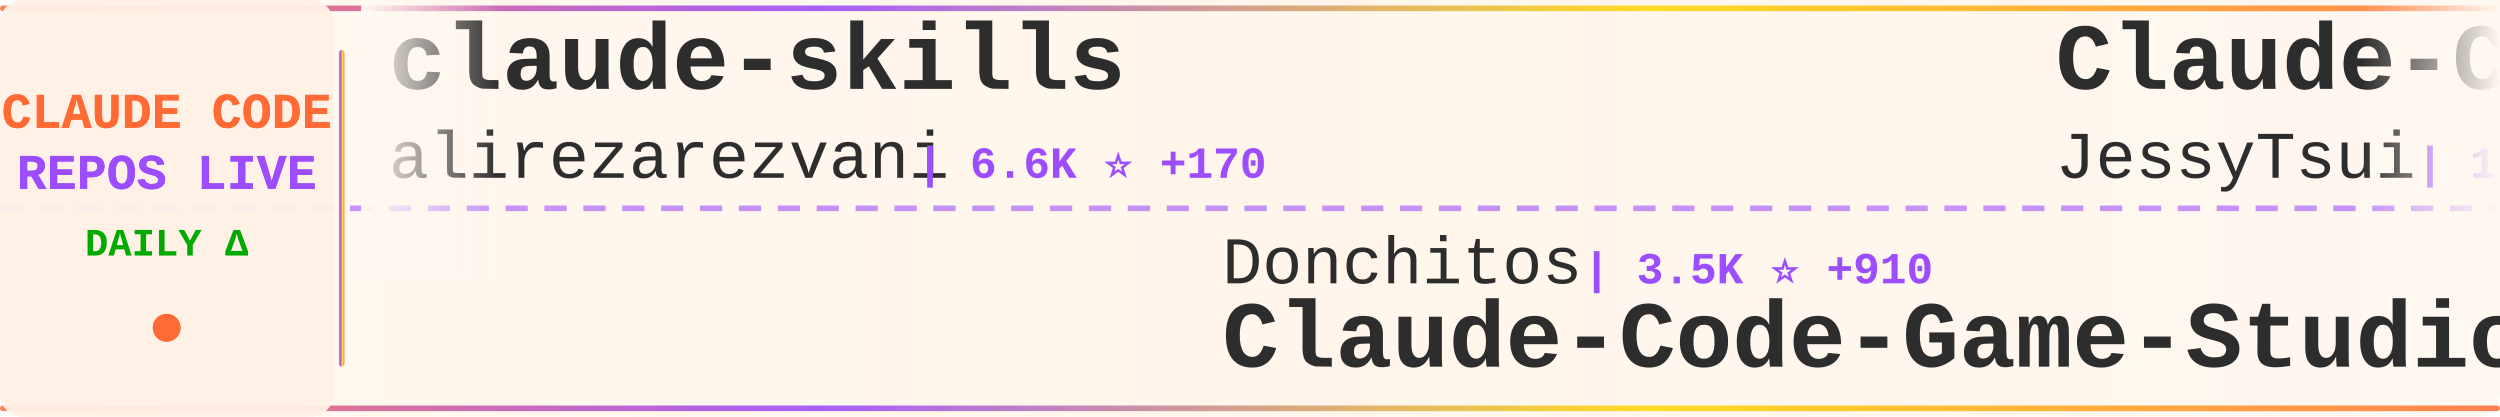
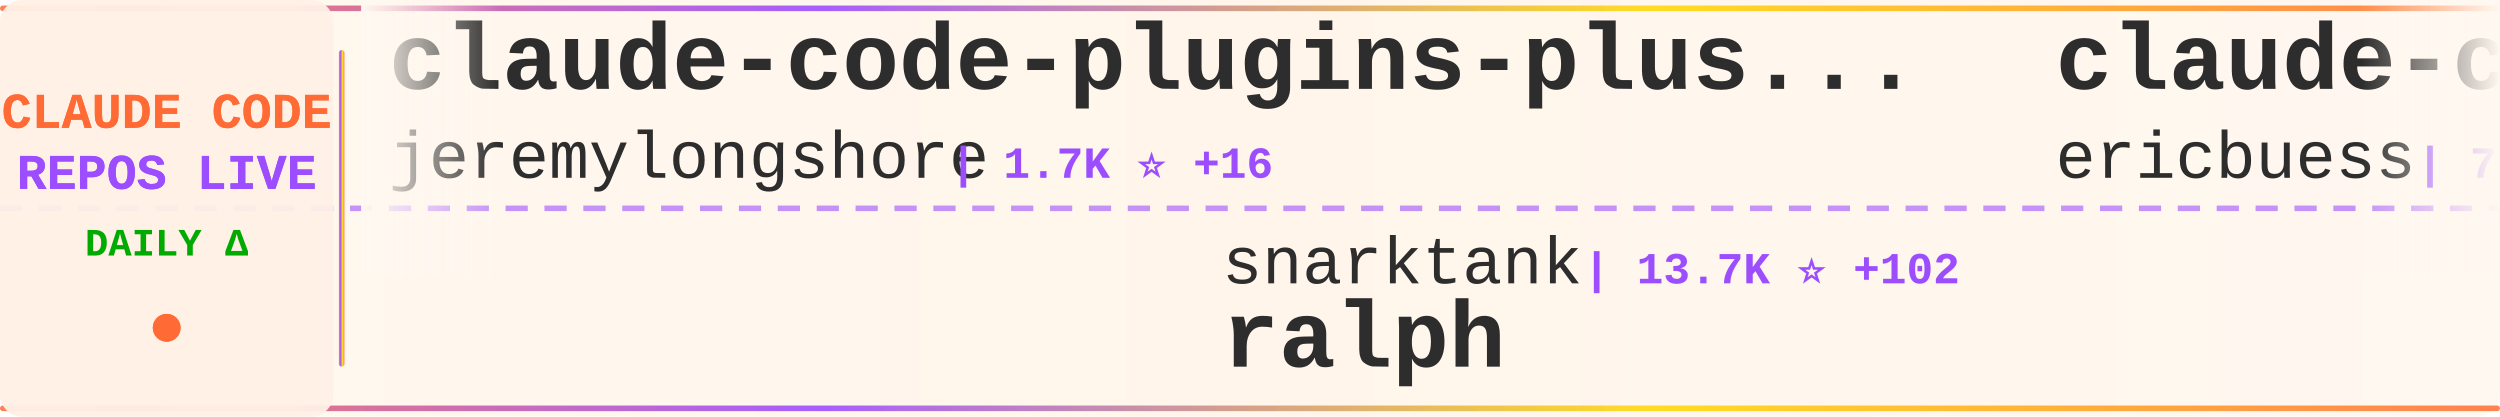
<svg xmlns="http://www.w3.org/2000/svg" width="900" height="150">
  <defs>
    <linearGradient id="tickerBg" x1="0%" y1="0%" x2="100%" y2="0%">
      <stop offset="0%" style="stop-color:#fff8f0;stop-opacity:0.98" />
      <stop offset="50%" style="stop-color:#fff5eb;stop-opacity:1" />
      <stop offset="100%" style="stop-color:#fff8f0;stop-opacity:0.98" />
    </linearGradient>
    <linearGradient id="borderGrad" x1="0%" y1="0%" x2="100%" y2="0%">
      <stop offset="0%" style="stop-color:#FF6B35;stop-opacity:0.85">
        <animate attributeName="stop-opacity" values="0.85;1;0.85" dur="2s" repeatCount="indefinite" />
      </stop>
      <stop offset="33%" style="stop-color:#9C4EFF;stop-opacity:0.9">
        <animate attributeName="stop-opacity" values="0.9;1;0.9" dur="2.2s" repeatCount="indefinite" />
      </stop>
      <stop offset="66%" style="stop-color:#FFD700;stop-opacity:0.85">
        <animate attributeName="stop-opacity" values="0.85;1;0.85" dur="1.8s" repeatCount="indefinite" />
      </stop>
      <stop offset="100%" style="stop-color:#FF6B35;stop-opacity:0.85">
        <animate attributeName="stop-opacity" values="0.85;1;0.85" dur="2s" repeatCount="indefinite" />
      </stop>
    </linearGradient>
    <filter id="textGlow">
      <feGaussianBlur stdDeviation="0.15" result="coloredBlur" />
      <feMerge>
        <feMergeNode in="coloredBlur" />
        <feMergeNode in="SourceGraphic" />
      </feMerge>
    </filter>
    <filter id="metricGlow">
      <feGaussianBlur stdDeviation="0.2" result="coloredBlur" />
      <feMerge>
        <feMergeNode in="coloredBlur" />
        <feMergeNode in="SourceGraphic" />
      </feMerge>
    </filter>
    <linearGradient id="leftFade" x1="0%" y1="0%" x2="100%" y2="0%">
      <stop offset="0%" style="stop-color:#fff8f0;stop-opacity:1" />
      <stop offset="100%" style="stop-color:#fff8f0;stop-opacity:0" />
    </linearGradient>
    <linearGradient id="rightFade" x1="0%" y1="0%" x2="100%" y2="0%">
      <stop offset="0%" style="stop-color:#fff8f0;stop-opacity:0" />
      <stop offset="100%" style="stop-color:#fff8f0;stop-opacity:1" />
    </linearGradient>
  </defs>
  <rect width="900" height="150" fill="url(#tickerBg)" rx="8" />
  <rect x="0" y="2" width="900" height="2" fill="url(#borderGrad)" rx="1" />
  <rect x="0" y="146" width="900" height="2" fill="url(#borderGrad)" rx="1" />
  <line x1="0" y1="75" x2="900" y2="75" stroke="#9C4EFF" stroke-width="2" stroke-dasharray="8 6" opacity="0.6" />
  <rect x="0" y="0" width="120" height="150" fill="#fff0e6" opacity="0.95" rx="8" />
  <text x="60" y="46" font-family="'Courier New', monospace" font-size="18" font-weight="bold" fill="#FF6B35" text-anchor="middle" filter="url(#textGlow)">
    CLAUDE CODE
  </text>
  <text x="60" y="68" font-family="'Courier New', monospace" font-size="18" font-weight="bold" fill="#9C4EFF" text-anchor="middle" filter="url(#textGlow)">
    REPOS LIVE
  </text>
  <text x="60" y="92" font-family="'Courier New', monospace" font-size="14" font-weight="bold" fill="#00aa00" text-anchor="middle">
    DAILY Δ
  </text>
  <circle cx="60" cy="118" r="5" fill="#FF6B35" filter="url(#metricGlow)">
    <animate attributeName="r" values="4;6;4" dur="1.5s" repeatCount="indefinite" />
    <animate attributeName="opacity" values="0.6;1;0.6" dur="1.5s" repeatCount="indefinite" />
  </circle>
  <rect x="122" y="18" width="2" height="114" fill="url(#borderGrad)" rx="1" />
  <clipPath id="tickerClip">
    <rect x="130" y="0" width="770" height="150" />
  </clipPath>
  <g clip-path="url(#tickerClip)">
    <g id="tickerItems">
      <animateTransform attributeName="transform" attributeType="XML" type="translate" from="0 0" to="-3000 0" dur="54s" repeatCount="indefinite" />
      <g transform="translate(0, 0)">
-         <text x="140" y="32" font-family="'Courier New', monospace" font-size="34" font-weight="bold" fill="#2d2d2d">claude-skills</text>
-         <text x="140" y="64" font-family="'Courier New', monospace" font-size="24" font-weight="normal" fill="#2d2d2d" opacity="1.0">alirezarezvani</text>
-         <text x="330" y="64" font-family="'Courier New', monospace" font-size="16" font-weight="bold" fill="#9C4EFF"> | 6.6K ⭐ +170</text>
+         <text x="140" y="32" font-family="'Courier New', monospace" font-size="34" font-weight="bold" fill="#2d2d2d">claude-code-plugins-plus...</text>
+         <text x="140" y="64" font-family="'Courier New', monospace" font-size="24" font-weight="normal" fill="#2d2d2d" opacity="1.0">jeremylongshore</text>
+         <text x="342" y="64" font-family="'Courier New', monospace" font-size="16" font-weight="bold" fill="#9C4EFF"> | 1.7K ⭐ +16</text>
      </g>
      <g transform="translate(300, 0)">
-         <text x="140" y="102" font-family="'Courier New', monospace" font-size="24" font-weight="normal" fill="#2d2d2d" opacity="1.0">Donchitos</text>
-         <text x="270" y="102" font-family="'Courier New', monospace" font-size="16" font-weight="bold" fill="#9C4EFF"> | 3.5K ⭐ +910</text>
-         <text x="140" y="132" font-family="'Courier New', monospace" font-size="34" font-weight="bold" fill="#2d2d2d">Claude-Code-Game-Studios</text>
+         <text x="140" y="102" font-family="'Courier New', monospace" font-size="24" font-weight="normal" fill="#2d2d2d" opacity="1.0">snarktank</text>
+         <text x="270" y="102" font-family="'Courier New', monospace" font-size="16" font-weight="bold" fill="#9C4EFF"> | 13.7K ⭐ +102</text>
+         <text x="140" y="132" font-family="'Courier New', monospace" font-size="34" font-weight="bold" fill="#2d2d2d">ralph</text>
      </g>
      <g transform="translate(600, 0)">
-         <text x="140" y="32" font-family="'Courier New', monospace" font-size="34" font-weight="bold" fill="#2d2d2d">Claude-Code-Remote</text>
-         <text x="140" y="64" font-family="'Courier New', monospace" font-size="24" font-weight="normal" fill="#2d2d2d" opacity="1.0">JessyTsui</text>
-         <text x="270" y="64" font-family="'Courier New', monospace" font-size="16" font-weight="bold" fill="#9C4EFF"> | 1.2K ⭐ +3</text>
+         <text x="140" y="32" font-family="'Courier New', monospace" font-size="34" font-weight="bold" fill="#2d2d2d">claude-code-docs</text>
+         <text x="140" y="64" font-family="'Courier New', monospace" font-size="24" font-weight="normal" fill="#2d2d2d" opacity="1.0">ericbuess</text>
+         <text x="270" y="64" font-family="'Courier New', monospace" font-size="16" font-weight="bold" fill="#9C4EFF"> | 751 ⭐ +2</text>
      </g>
      <g transform="translate(900, 0)">
-         <text x="140" y="102" font-family="'Courier New', monospace" font-size="24" font-weight="normal" fill="#2d2d2d" opacity="1.0">cixingguangming55555</text>
-         <text x="402" y="102" font-family="'Courier New', monospace" font-size="16" font-weight="bold" fill="#9C4EFF"> | 2.5K ⭐</text>
-         <text x="140" y="132" font-family="'Courier New', monospace" font-size="34" font-weight="bold" fill="#2d2d2d">wechat-bot</text>
+         <text x="140" y="102" font-family="'Courier New', monospace" font-size="24" font-weight="normal" fill="#2d2d2d" opacity="1.0">fuergaosi233</text>
+         <text x="306" y="102" font-family="'Courier New', monospace" font-size="16" font-weight="bold" fill="#9C4EFF"> | 2.2K ⭐ +8</text>
+         <text x="140" y="132" font-family="'Courier New', monospace" font-size="34" font-weight="bold" fill="#2d2d2d">claude-code-proxy</text>
      </g>
      <g transform="translate(1200, 0)">
-         <text x="140" y="32" font-family="'Courier New', monospace" font-size="34" font-weight="bold" fill="#2d2d2d">free-claude-code</text>
-         <text x="140" y="64" font-family="'Courier New', monospace" font-size="24" font-weight="normal" fill="#2d2d2d" opacity="1.0">Alishahryar1</text>
-         <text x="306" y="64" font-family="'Courier New', monospace" font-size="16" font-weight="bold" fill="#9C4EFF"> | 1.1K ⭐ +18</text>
+         <text x="140" y="32" font-family="'Courier New', monospace" font-size="34" font-weight="bold" fill="#2d2d2d">claude-agent-sdk-demos</text>
+         <text x="140" y="64" font-family="'Courier New', monospace" font-size="24" font-weight="normal" fill="#2d2d2d" opacity="1.0">anthropics</text>
+         <text x="282" y="64" font-family="'Courier New', monospace" font-size="16" font-weight="bold" fill="#9C4EFF"> | 1.8K ⭐ +16</text>
      </g>
      <g transform="translate(1500, 0)">
-         <text x="140" y="102" font-family="'Courier New', monospace" font-size="24" font-weight="normal" fill="#2d2d2d" opacity="1.0">zhukunpenglinyutong</text>
-         <text x="390" y="102" font-family="'Courier New', monospace" font-size="16" font-weight="bold" fill="#9C4EFF"> | 2.1K ⭐ +18</text>
-         <text x="140" y="132" font-family="'Courier New', monospace" font-size="34" font-weight="bold" fill="#2d2d2d">idea-claude-code-gui</text>
+         <text x="140" y="102" font-family="'Courier New', monospace" font-size="24" font-weight="normal" fill="#2d2d2d" opacity="1.0">wanshuiyin</text>
+         <text x="282" y="102" font-family="'Courier New', monospace" font-size="16" font-weight="bold" fill="#9C4EFF"> | 3.7K ⭐ +362</text>
+         <text x="140" y="132" font-family="'Courier New', monospace" font-size="34" font-weight="bold" fill="#2d2d2d">Auto-claude-code-researc...</text>
      </g>
      <g transform="translate(1800, 0)">
-         <text x="140" y="32" font-family="'Courier New', monospace" font-size="34" font-weight="bold" fill="#2d2d2d">claude-code-config</text>
-         <text x="140" y="64" font-family="'Courier New', monospace" font-size="24" font-weight="normal" fill="#2d2d2d" opacity="1.0">trailofbits</text>
-         <text x="294" y="64" font-family="'Courier New', monospace" font-size="16" font-weight="bold" fill="#9C4EFF"> | 1.7K ⭐ +9</text>
+         <text x="140" y="32" font-family="'Courier New', monospace" font-size="34" font-weight="bold" fill="#2d2d2d">claude-coder</text>
+         <text x="140" y="64" font-family="'Courier New', monospace" font-size="24" font-weight="normal" fill="#2d2d2d" opacity="1.0">kodu-ai</text>
+         <text x="246" y="64" font-family="'Courier New', monospace" font-size="16" font-weight="bold" fill="#9C4EFF"> | 5.3K ⭐</text>
      </g>
      <g transform="translate(2100, 0)">
-         <text x="140" y="102" font-family="'Courier New', monospace" font-size="24" font-weight="normal" fill="#2d2d2d" opacity="1.0">bytedance</text>
-         <text x="270" y="102" font-family="'Courier New', monospace" font-size="16" font-weight="bold" fill="#9C4EFF"> | 40.7K ⭐ +4.3K</text>
-         <text x="140" y="132" font-family="'Courier New', monospace" font-size="34" font-weight="bold" fill="#2d2d2d">deer-flow</text>
+         <text x="140" y="102" font-family="'Courier New', monospace" font-size="24" font-weight="normal" fill="#2d2d2d" opacity="1.0">severity1</text>
+         <text x="270" y="102" font-family="'Courier New', monospace" font-size="16" font-weight="bold" fill="#9C4EFF"> | 1.3K ⭐ +3</text>
+         <text x="140" y="132" font-family="'Courier New', monospace" font-size="34" font-weight="bold" fill="#2d2d2d">claude-code-prompt-impro...</text>
      </g>
      <g transform="translate(2400, 0)">
-         <text x="140" y="32" font-family="'Courier New', monospace" font-size="34" font-weight="bold" fill="#2d2d2d">Claude-Code-Usage-Monito...</text>
-         <text x="140" y="64" font-family="'Courier New', monospace" font-size="24" font-weight="normal" fill="#2d2d2d" opacity="1.0">Maciek-roboblog</text>
-         <text x="342" y="64" font-family="'Courier New', monospace" font-size="16" font-weight="bold" fill="#9C4EFF"> | 7.1K ⭐ +18</text>
+         <text x="140" y="32" font-family="'Courier New', monospace" font-size="34" font-weight="bold" fill="#2d2d2d">claude-code-reverse</text>
+         <text x="140" y="64" font-family="'Courier New', monospace" font-size="24" font-weight="normal" fill="#2d2d2d" opacity="1.0">Yuyz0112</text>
+         <text x="258" y="64" font-family="'Courier New', monospace" font-size="16" font-weight="bold" fill="#9C4EFF"> | 2.2K ⭐ +7</text>
      </g>
      <g transform="translate(2700, 0)">
-         <text x="140" y="102" font-family="'Courier New', monospace" font-size="24" font-weight="normal" fill="#2d2d2d" opacity="1.0">darcyegb</text>
-         <text x="258" y="102" font-family="'Courier New', monospace" font-size="16" font-weight="bold" fill="#9C4EFF"> | 615 ⭐ +3</text>
-         <text x="140" y="132" font-family="'Courier New', monospace" font-size="34" font-weight="bold" fill="#2d2d2d">ClaudeCodeAgents</text>
+         <text x="140" y="102" font-family="'Courier New', monospace" font-size="24" font-weight="normal" fill="#2d2d2d" opacity="1.0">wshobson</text>
+         <text x="258" y="102" font-family="'Courier New', monospace" font-size="16" font-weight="bold" fill="#9C4EFF"> | 32.2K ⭐ +110</text>
+         <text x="140" y="132" font-family="'Courier New', monospace" font-size="34" font-weight="bold" fill="#2d2d2d">agents</text>
      </g>
      <g transform="translate(3000, 0)">
-         <text x="140" y="32" font-family="'Courier New', monospace" font-size="34" font-weight="bold" fill="#2d2d2d">claude-skills</text>
-         <text x="140" y="64" font-family="'Courier New', monospace" font-size="24" font-weight="normal" fill="#2d2d2d" opacity="1.0">alirezarezvani</text>
-         <text x="330" y="64" font-family="'Courier New', monospace" font-size="16" font-weight="bold" fill="#9C4EFF"> | 6.6K ⭐ +170</text>
+         <text x="140" y="32" font-family="'Courier New', monospace" font-size="34" font-weight="bold" fill="#2d2d2d">claude-code-plugins-plus...</text>
+         <text x="140" y="64" font-family="'Courier New', monospace" font-size="24" font-weight="normal" fill="#2d2d2d" opacity="1.0">jeremylongshore</text>
+         <text x="342" y="64" font-family="'Courier New', monospace" font-size="16" font-weight="bold" fill="#9C4EFF"> | 1.7K ⭐ +16</text>
      </g>
      <g transform="translate(3300, 0)">
-         <text x="140" y="102" font-family="'Courier New', monospace" font-size="24" font-weight="normal" fill="#2d2d2d" opacity="1.0">Donchitos</text>
-         <text x="270" y="102" font-family="'Courier New', monospace" font-size="16" font-weight="bold" fill="#9C4EFF"> | 3.5K ⭐ +910</text>
-         <text x="140" y="132" font-family="'Courier New', monospace" font-size="34" font-weight="bold" fill="#2d2d2d">Claude-Code-Game-Studios</text>
+         <text x="140" y="102" font-family="'Courier New', monospace" font-size="24" font-weight="normal" fill="#2d2d2d" opacity="1.0">snarktank</text>
+         <text x="270" y="102" font-family="'Courier New', monospace" font-size="16" font-weight="bold" fill="#9C4EFF"> | 13.7K ⭐ +102</text>
+         <text x="140" y="132" font-family="'Courier New', monospace" font-size="34" font-weight="bold" fill="#2d2d2d">ralph</text>
      </g>
      <g transform="translate(3600, 0)">
-         <text x="140" y="32" font-family="'Courier New', monospace" font-size="34" font-weight="bold" fill="#2d2d2d">Claude-Code-Remote</text>
-         <text x="140" y="64" font-family="'Courier New', monospace" font-size="24" font-weight="normal" fill="#2d2d2d" opacity="1.0">JessyTsui</text>
-         <text x="270" y="64" font-family="'Courier New', monospace" font-size="16" font-weight="bold" fill="#9C4EFF"> | 1.2K ⭐ +3</text>
+         <text x="140" y="32" font-family="'Courier New', monospace" font-size="34" font-weight="bold" fill="#2d2d2d">claude-code-docs</text>
+         <text x="140" y="64" font-family="'Courier New', monospace" font-size="24" font-weight="normal" fill="#2d2d2d" opacity="1.0">ericbuess</text>
+         <text x="270" y="64" font-family="'Courier New', monospace" font-size="16" font-weight="bold" fill="#9C4EFF"> | 751 ⭐ +2</text>
      </g>
      <g transform="translate(3900, 0)">
-         <text x="140" y="102" font-family="'Courier New', monospace" font-size="24" font-weight="normal" fill="#2d2d2d" opacity="1.0">cixingguangming55555</text>
-         <text x="402" y="102" font-family="'Courier New', monospace" font-size="16" font-weight="bold" fill="#9C4EFF"> | 2.5K ⭐</text>
-         <text x="140" y="132" font-family="'Courier New', monospace" font-size="34" font-weight="bold" fill="#2d2d2d">wechat-bot</text>
+         <text x="140" y="102" font-family="'Courier New', monospace" font-size="24" font-weight="normal" fill="#2d2d2d" opacity="1.0">fuergaosi233</text>
+         <text x="306" y="102" font-family="'Courier New', monospace" font-size="16" font-weight="bold" fill="#9C4EFF"> | 2.2K ⭐ +8</text>
+         <text x="140" y="132" font-family="'Courier New', monospace" font-size="34" font-weight="bold" fill="#2d2d2d">claude-code-proxy</text>
      </g>
    </g>
  </g>
  <rect x="130" y="0" width="50" height="100" fill="url(#leftFade)" />
  <rect x="850" y="0" width="50" height="100" fill="url(#rightFade)" />
</svg>
